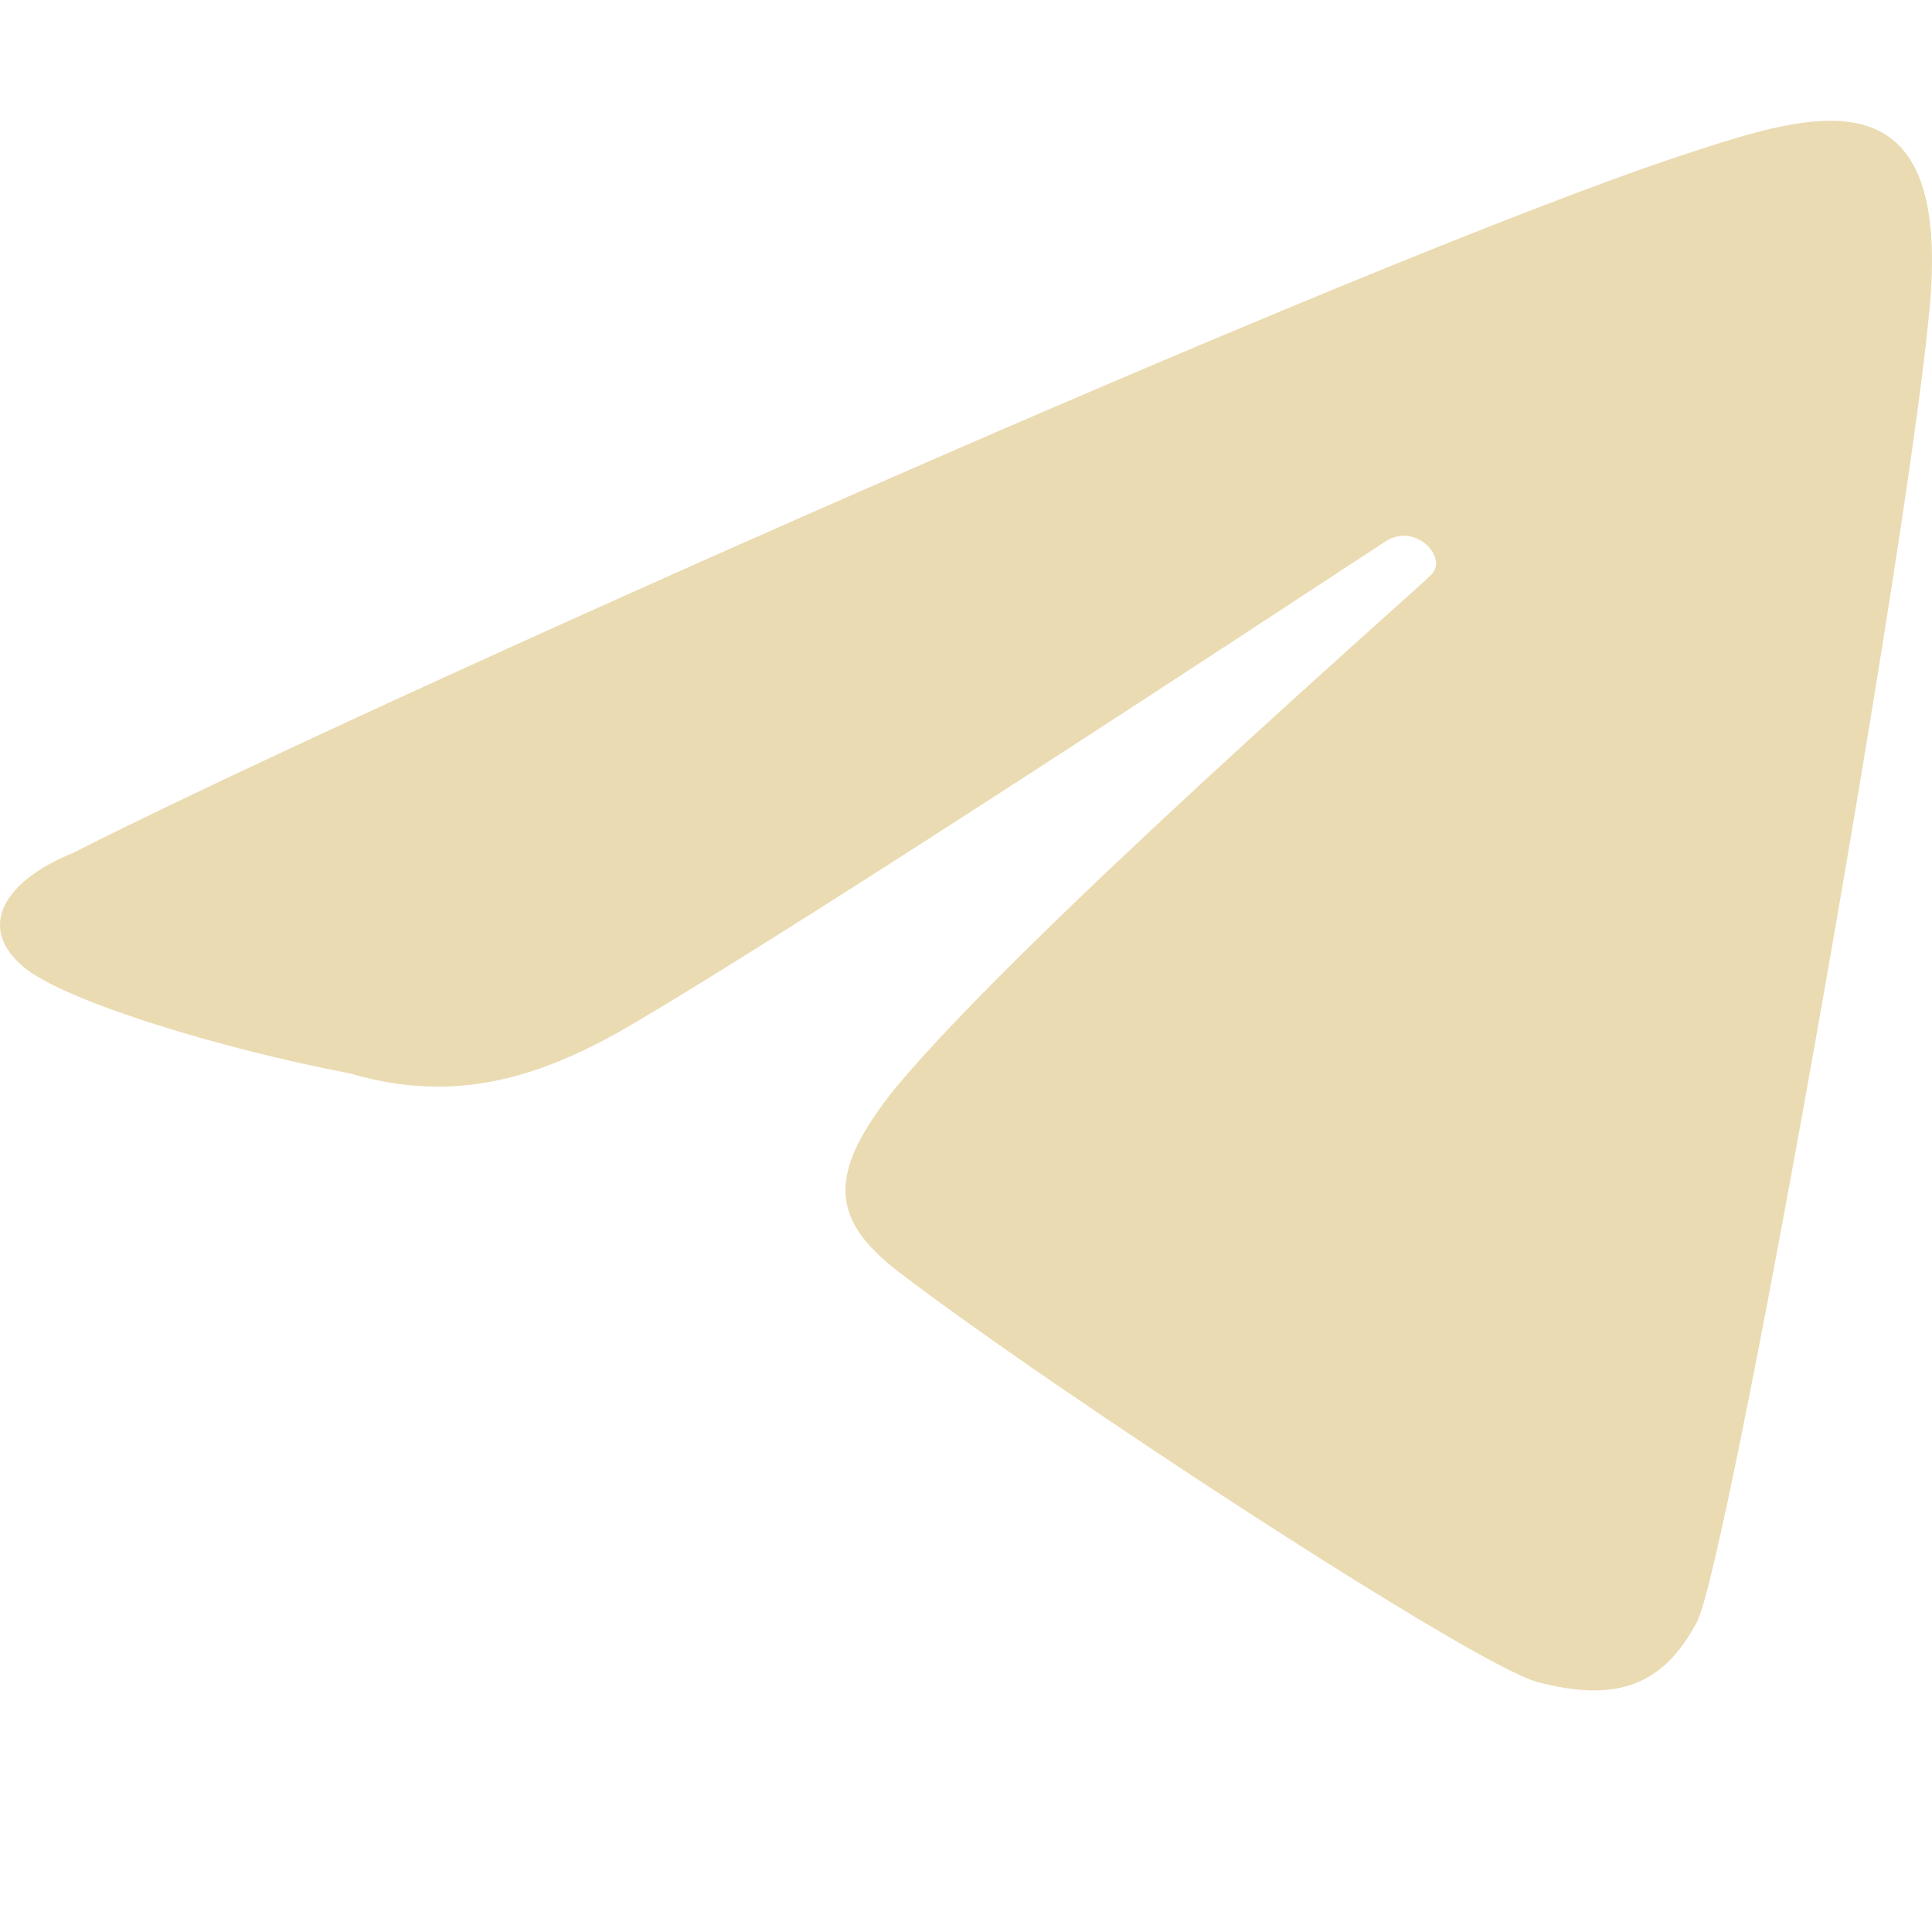
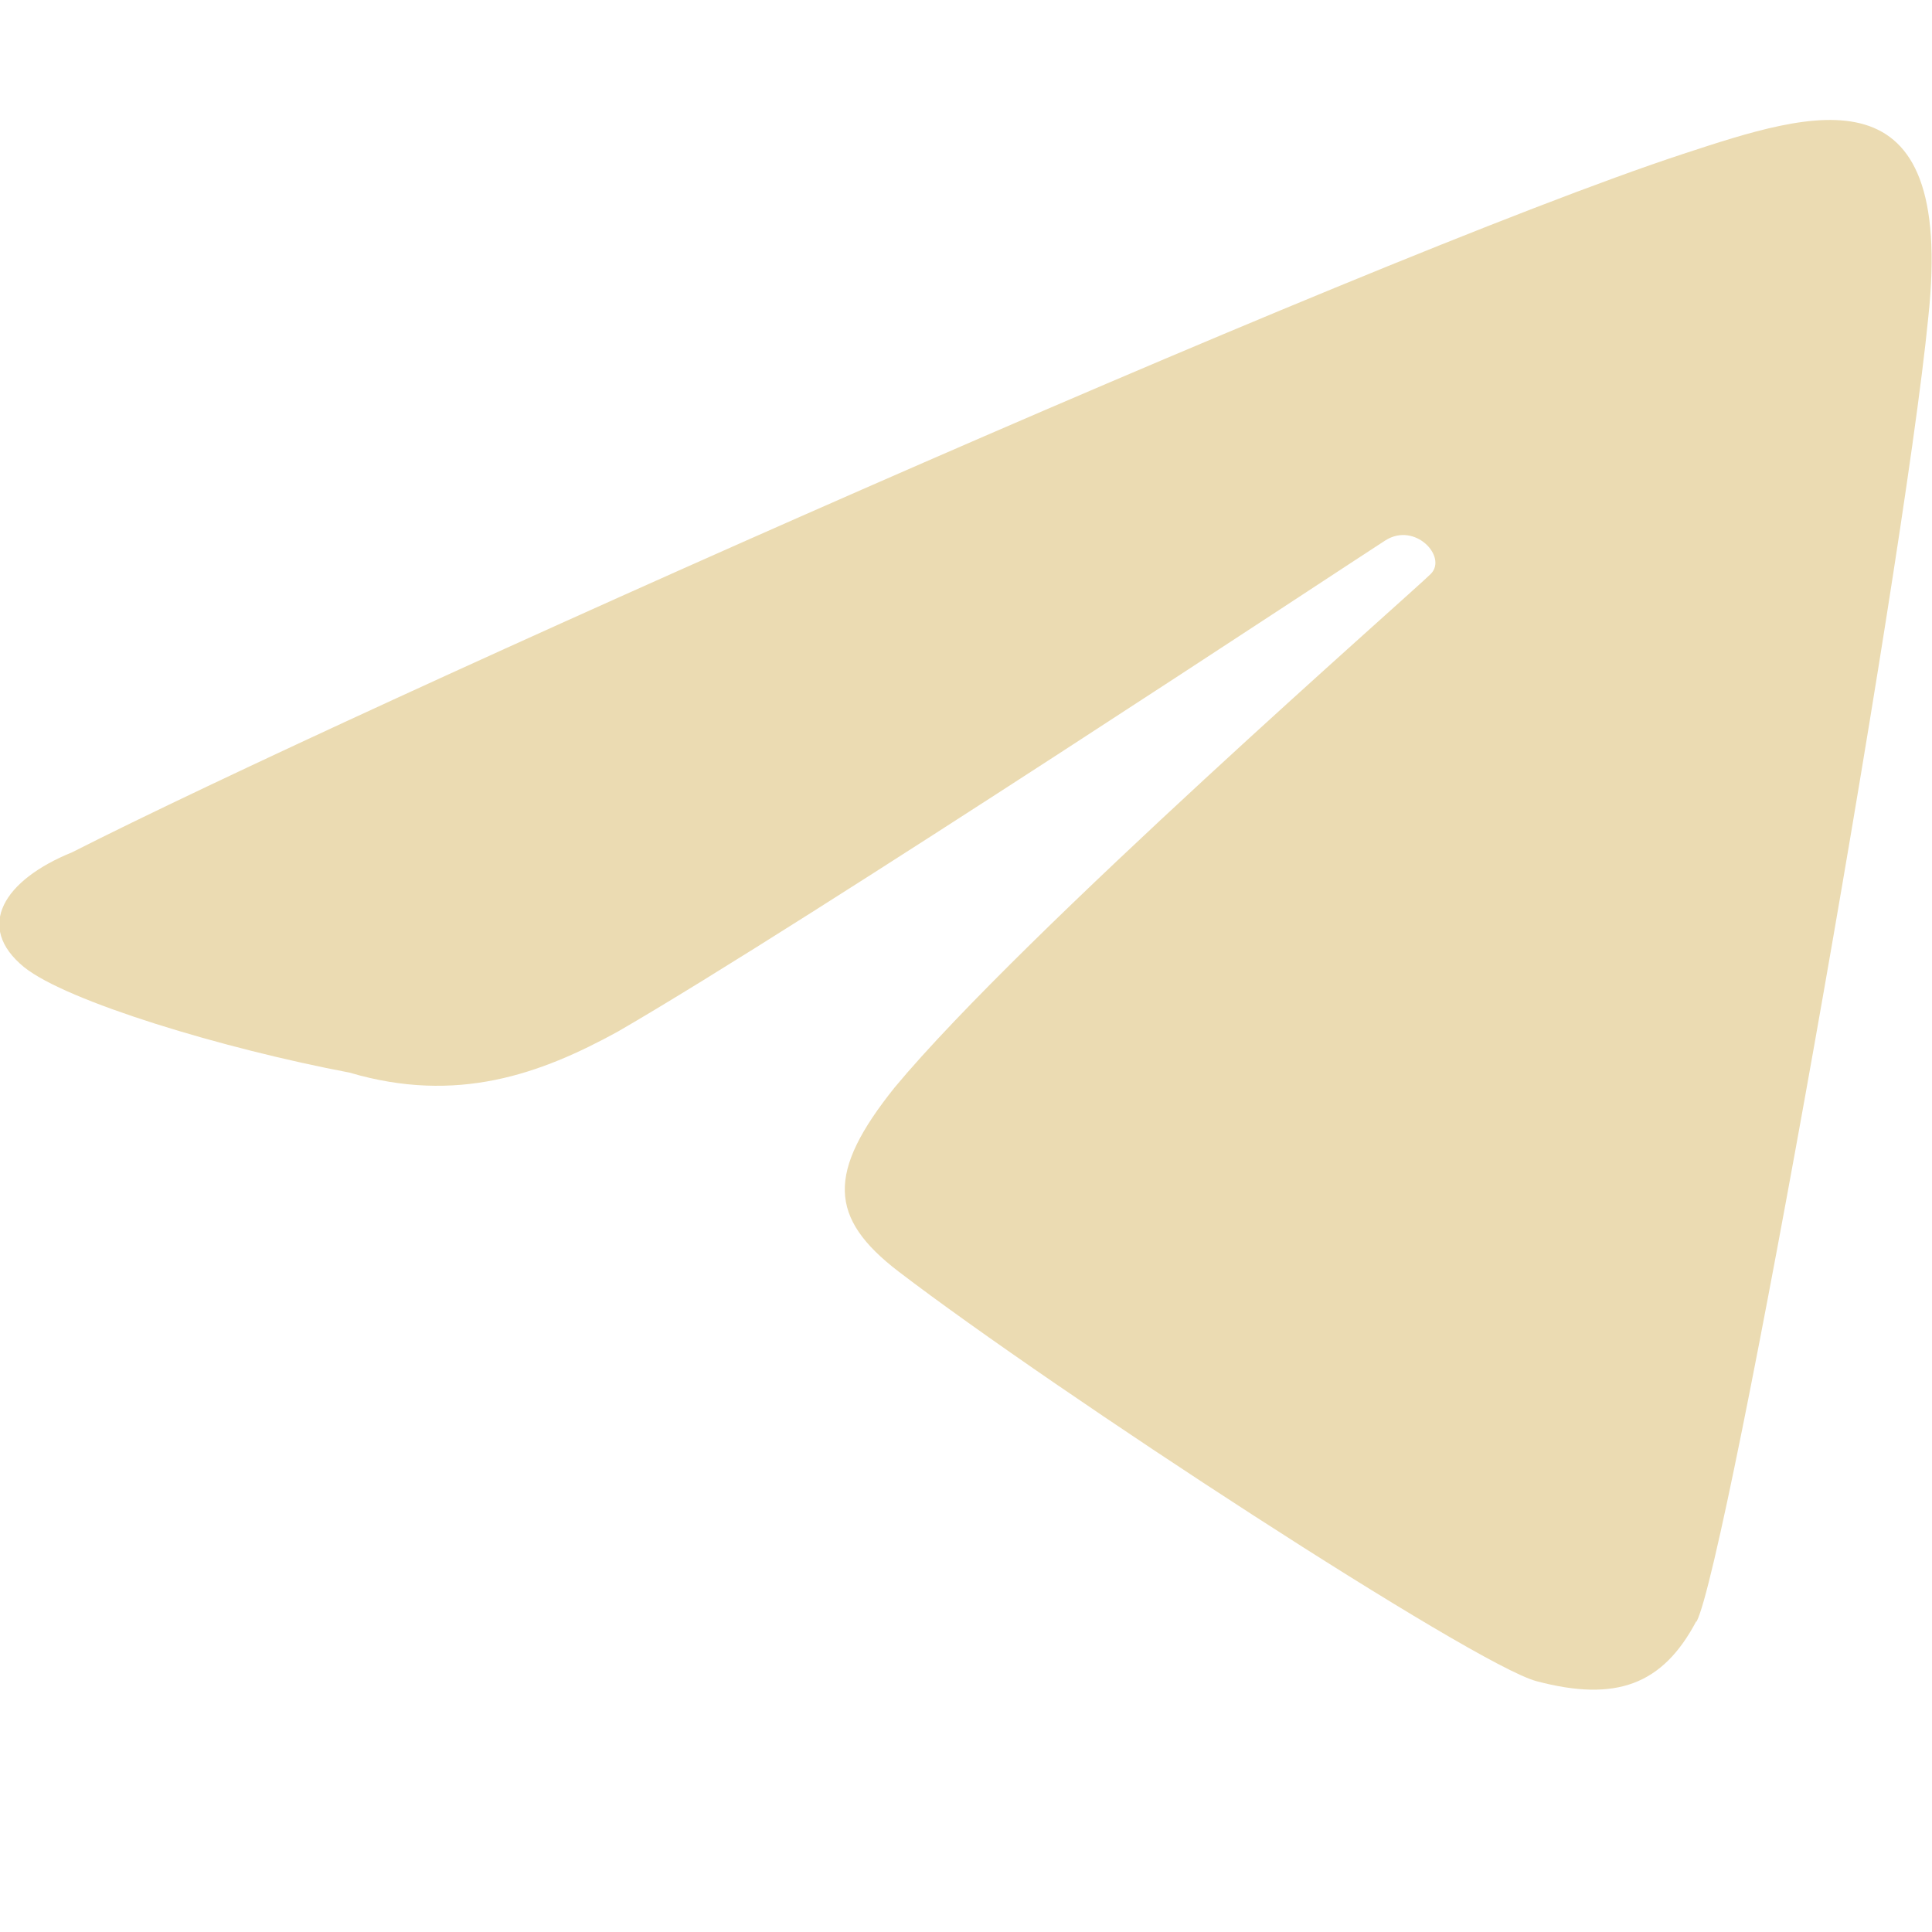
<svg xmlns="http://www.w3.org/2000/svg" width="16" height="16" version="1">
  <defs>
-     <style id="current-color-scheme" type="text/css">
-    .ColorScheme-Text { color:#ebdbb2; } .ColorScheme-Highlight { color:#458588; }
-   </style>
+     <style id="current-color-scheme" type="text/css">.ColorScheme-Text { color:#ebdbb2; } .ColorScheme-Highlight { color:#458588; } .ColorScheme-NeutralText { color:#fe8019; } .ColorScheme-PositiveText { color:#689d6a; } .ColorScheme-NegativeText { color:#fb4934; }</style>
  </defs>
-   <path style="fill:currentColor" class="ColorScheme-Text" d="M 14.053,13.434 C 14.306,12.955 15.764,4.756 15.972,2.636 16.197,0.536 15.022,0.927 13.941,1.282 11.288,2.155 2.9,5.896 0.604,7.064 0.038,7.293 -0.206,7.681 0.205,8.016 0.559,8.301 1.855,8.691 2.9,8.89 3.791,9.153 4.483,8.901 5.122,8.549 c 1.535,-0.887 6.109,-3.91 6.355,-4.067 0.246,-0.157 0.516,0.135 0.378,0.276 -0.138,0.141 -3.377,2.974 -4.441,4.254 -0.563,0.704 -0.547,1.08 0.032,1.524 1.299,0.993 4.768,3.256 5.284,3.393 0.658,0.174 1.044,0.03 1.322,-0.495 z" />
+   <path class="ColorScheme-Text" d="m14.05 13.43c0.254-0.479 1.711-8.678 1.919-10.8 0.225-2.1-0.95-1.71-2.031-1.355-2.653 0.873-11.04 4.614-13.34 5.783-0.565 0.229-0.81 0.616-0.398 0.952 0.354 0.284 1.65 0.675 2.695 0.873 0.891 0.263 1.583 0.011 2.222-0.34 1.535-0.887 6.109-3.91 6.355-4.067 0.246-0.157 0.516 0.135 0.378 0.276-0.138 0.141-3.377 2.974-4.441 4.254-0.564 0.704-0.547 1.08 0.032 1.524 1.299 0.993 4.768 3.256 5.284 3.393 0.658 0.174 1.044 0.03 1.322-0.495z" fill="currentColor" />
</svg>
